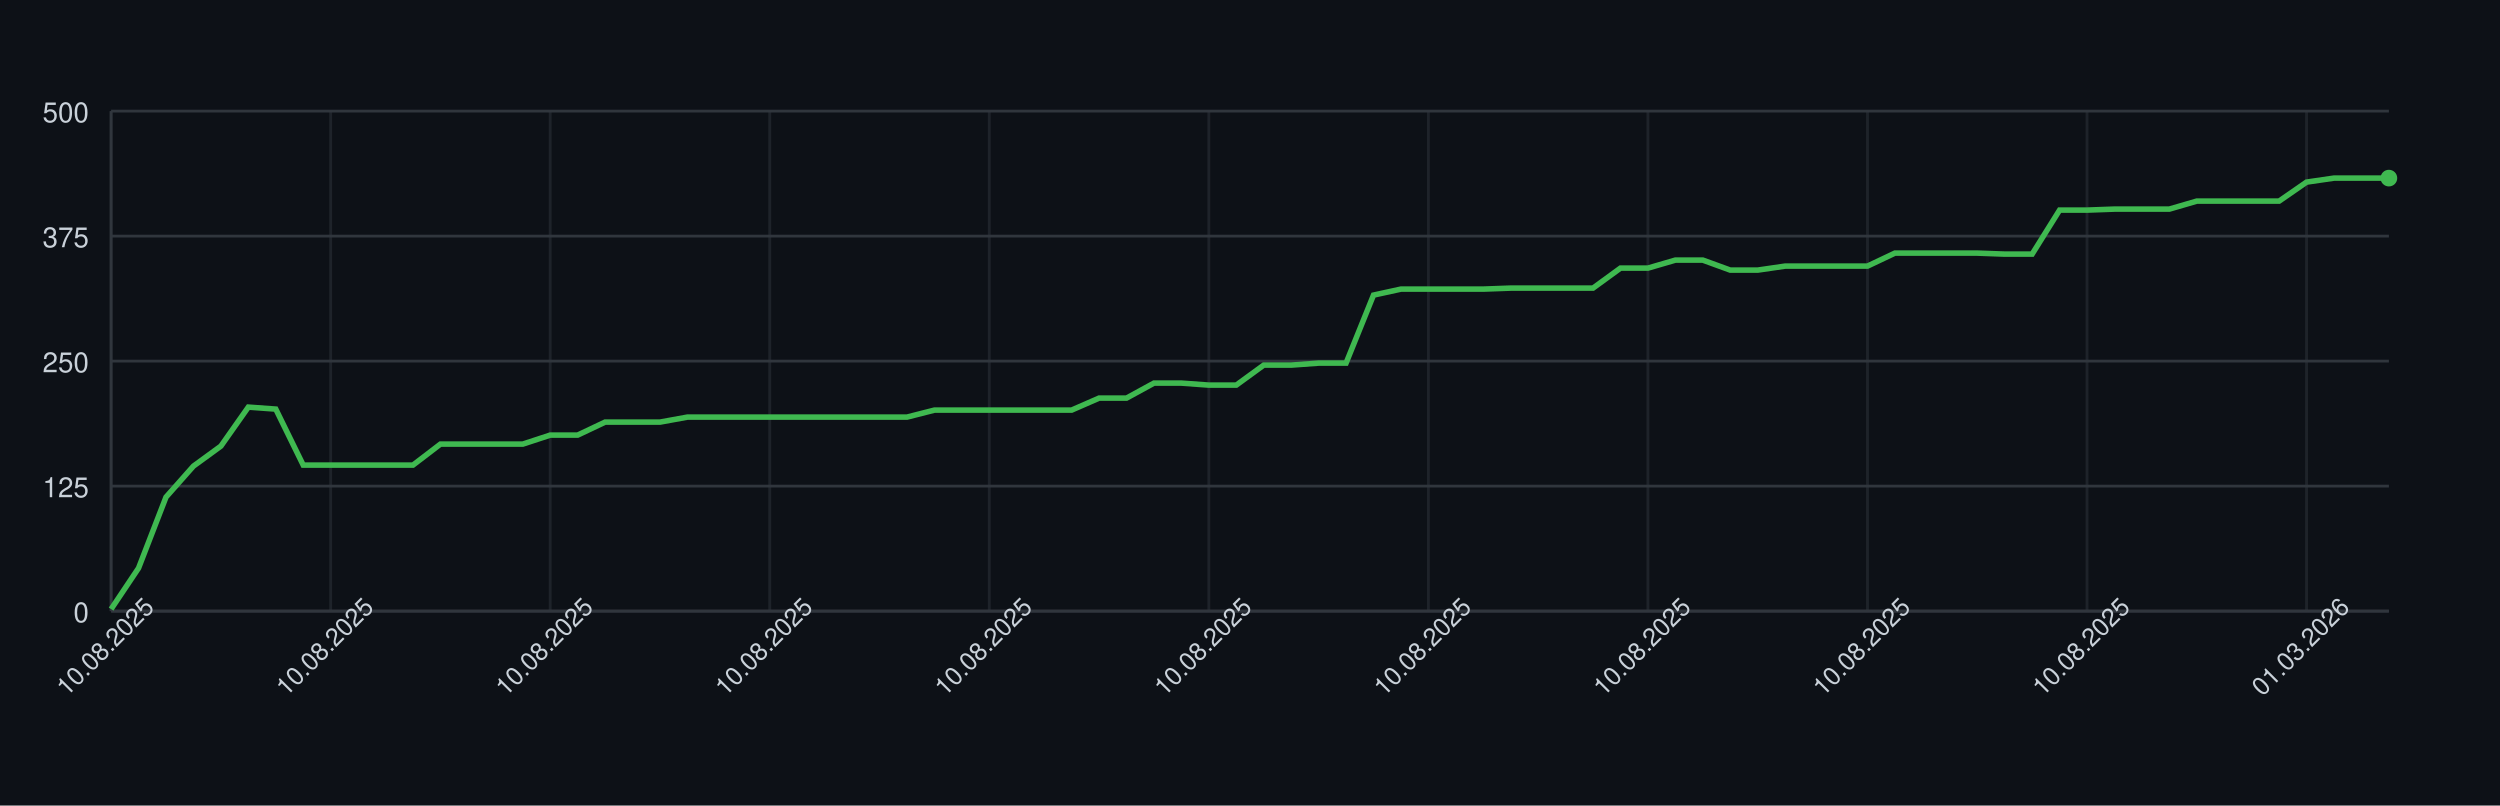
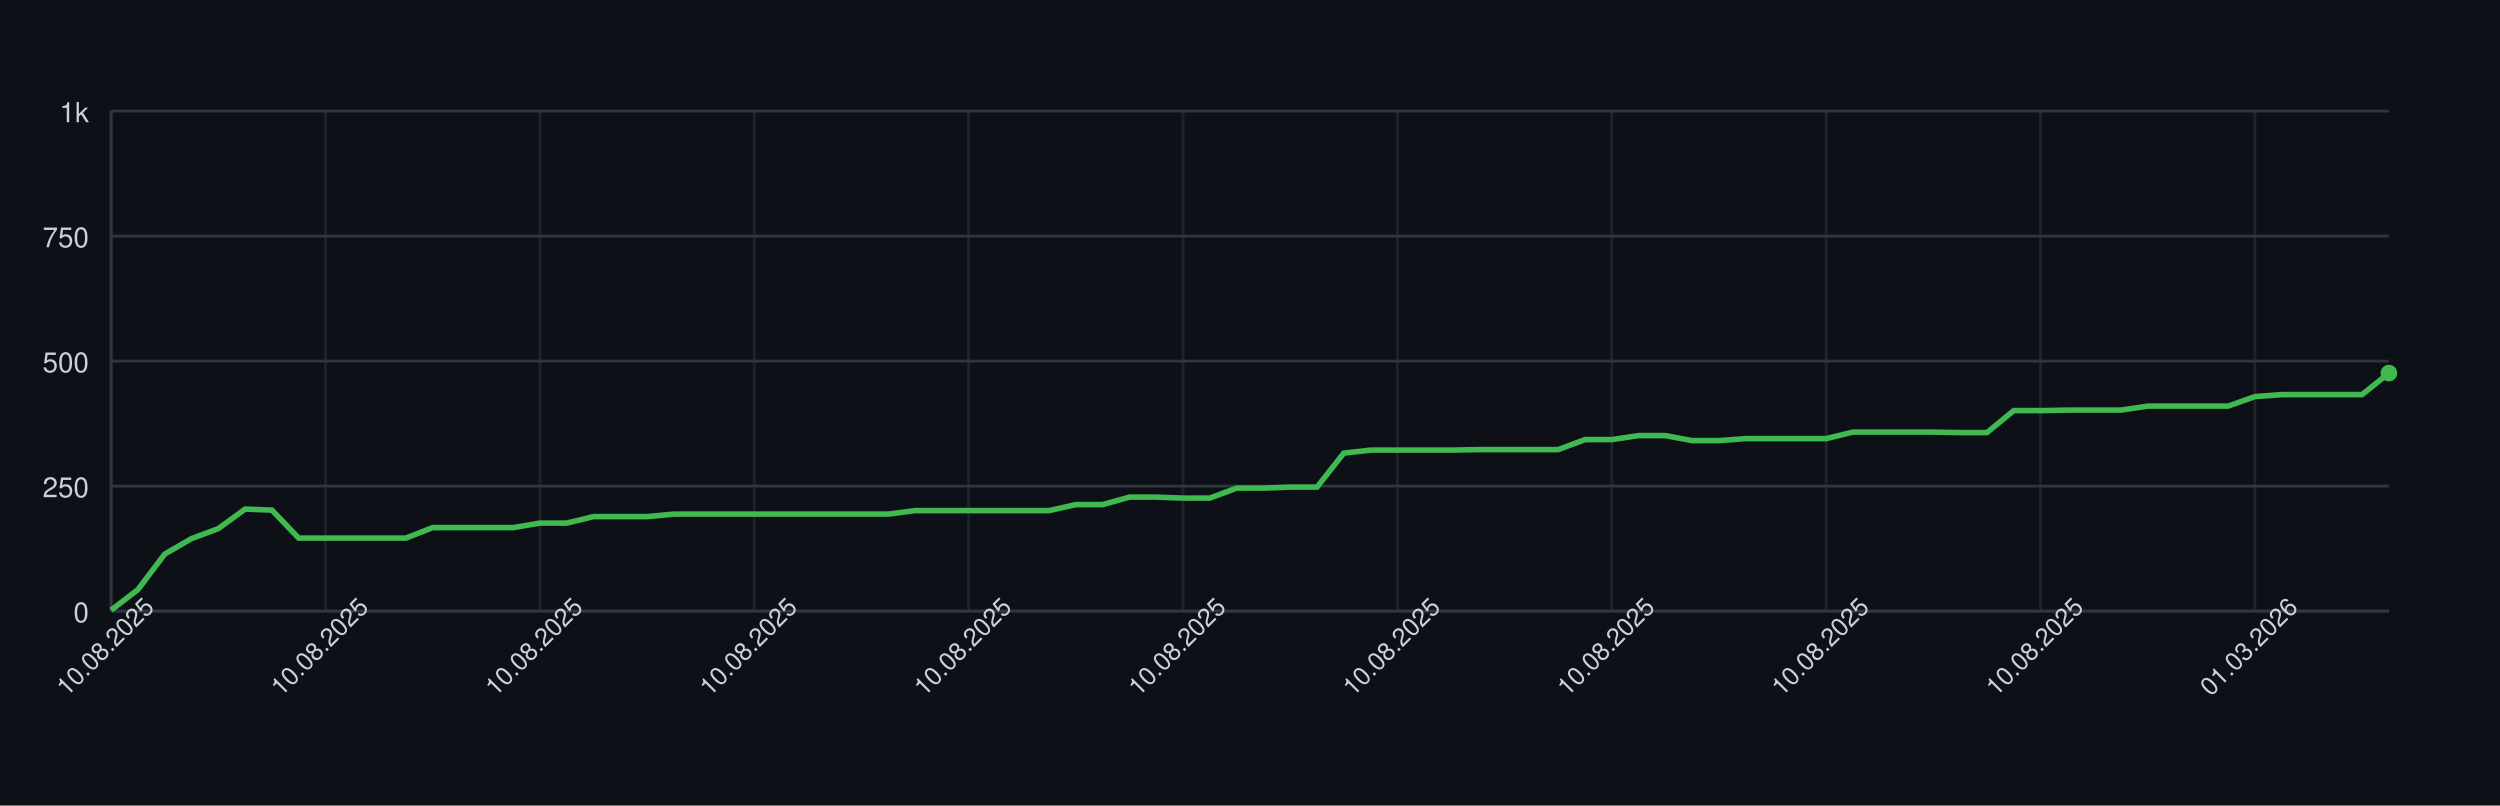
<svg xmlns="http://www.w3.org/2000/svg" width="900" height="290" style="font-family: -apple-system, BlinkMacSystemFont, 'Segoe UI', Helvetica, Arial, sans-serif;">
  <rect width="100%" height="100%" fill="#0d1117" />
  <g>
    <line x1="40" y1="220.00" x2="860" y2="220.00" stroke="#30363d" />
    <text x="32" y="224.00" font-size="10" fill="#c9d1d9" text-anchor="end">0</text>
    <line x1="40" y1="175.00" x2="860" y2="175.00" stroke="#30363d" />
-     <text x="32" y="179.00" font-size="10" fill="#c9d1d9" text-anchor="end">125</text>
+     <text x="32" y="179.00" font-size="10" fill="#c9d1d9" text-anchor="end">250</text>
    <line x1="40" y1="130.00" x2="860" y2="130.00" stroke="#30363d" />
-     <text x="32" y="134.00" font-size="10" fill="#c9d1d9" text-anchor="end">250</text>
+     <text x="32" y="134.00" font-size="10" fill="#c9d1d9" text-anchor="end">500</text>
    <line x1="40" y1="85.00" x2="860" y2="85.00" stroke="#30363d" />
-     <text x="32" y="89.00" font-size="10" fill="#c9d1d9" text-anchor="end">375</text>
+     <text x="32" y="89.00" font-size="10" fill="#c9d1d9" text-anchor="end">750</text>
    <line x1="40" y1="40.00" x2="860" y2="40.00" stroke="#30363d" />
-     <text x="32" y="44.00" font-size="10" fill="#c9d1d9" text-anchor="end">500</text>
+     <text x="32" y="44.00" font-size="10" fill="#c9d1d9" text-anchor="end">1k</text>
    <line x1="40.00" y1="40" x2="40.00" y2="220" stroke="#30363d" opacity="0.5" />
-     <line x1="119.04" y1="40" x2="119.04" y2="220" stroke="#30363d" opacity="0.5" />
-     <line x1="198.07" y1="40" x2="198.07" y2="220" stroke="#30363d" opacity="0.5" />
-     <line x1="277.11" y1="40" x2="277.11" y2="220" stroke="#30363d" opacity="0.5" />
-     <line x1="356.14" y1="40" x2="356.14" y2="220" stroke="#30363d" opacity="0.5" />
-     <line x1="435.18" y1="40" x2="435.18" y2="220" stroke="#30363d" opacity="0.5" />
-     <line x1="514.22" y1="40" x2="514.22" y2="220" stroke="#30363d" opacity="0.5" />
-     <line x1="593.25" y1="40" x2="593.25" y2="220" stroke="#30363d" opacity="0.5" />
-     <line x1="672.29" y1="40" x2="672.29" y2="220" stroke="#30363d" opacity="0.5" />
-     <line x1="751.33" y1="40" x2="751.33" y2="220" stroke="#30363d" opacity="0.5" />
-     <line x1="830.36" y1="40" x2="830.36" y2="220" stroke="#30363d" opacity="0.5" />
+     <line x1="117.18" y1="40" x2="117.18" y2="220" stroke="#30363d" opacity="0.5" />
+     <line x1="194.35" y1="40" x2="194.35" y2="220" stroke="#30363d" opacity="0.5" />
+     <line x1="271.53" y1="40" x2="271.53" y2="220" stroke="#30363d" opacity="0.5" />
+     <line x1="348.71" y1="40" x2="348.71" y2="220" stroke="#30363d" opacity="0.5" />
+     <line x1="425.88" y1="40" x2="425.88" y2="220" stroke="#30363d" opacity="0.5" />
+     <line x1="503.06" y1="40" x2="503.06" y2="220" stroke="#30363d" opacity="0.5" />
+     <line x1="580.24" y1="40" x2="580.24" y2="220" stroke="#30363d" opacity="0.5" />
+     <line x1="657.41" y1="40" x2="657.41" y2="220" stroke="#30363d" opacity="0.5" />
+     <line x1="734.59" y1="40" x2="734.59" y2="220" stroke="#30363d" opacity="0.5" />
+     <line x1="811.76" y1="40" x2="811.76" y2="220" stroke="#30363d" opacity="0.5" />
    <line x1="40" y1="220" x2="860" y2="220" stroke="#30363d" />
    <line x1="40" y1="40" x2="40" y2="220" stroke="#30363d" />
-     <path d="M 40.00 219.28 L 49.88 204.52 L 59.76 178.96 L 69.64 167.80 L 79.52 160.60 L 89.40 146.56 L 99.28 147.28 L 109.16 167.44 L 119.04 167.44 L 128.92 167.44 L 138.80 167.44 L 148.67 167.44 L 158.55 159.88 L 168.43 159.88 L 178.31 159.88 L 188.19 159.88 L 198.07 156.64 L 207.95 156.64 L 217.83 151.96 L 227.71 151.96 L 237.59 151.96 L 247.47 150.16 L 257.35 150.16 L 267.23 150.16 L 277.11 150.16 L 286.99 150.16 L 296.87 150.16 L 306.75 150.16 L 316.63 150.16 L 326.51 150.16 L 336.39 147.64 L 346.27 147.64 L 356.14 147.64 L 366.02 147.64 L 375.90 147.64 L 385.78 147.64 L 395.66 143.32 L 405.54 143.32 L 415.42 137.92 L 425.30 137.92 L 435.18 138.64 L 445.06 138.64 L 454.94 131.44 L 464.82 131.44 L 474.70 130.72 L 484.58 130.72 L 494.46 106.24 L 504.34 104.08 L 514.22 104.08 L 524.10 104.08 L 533.98 104.08 L 543.86 103.72 L 553.73 103.72 L 563.61 103.72 L 573.49 103.72 L 583.37 96.52 L 593.25 96.52 L 603.13 93.64 L 613.01 93.64 L 622.89 97.24 L 632.77 97.24 L 642.65 95.80 L 652.53 95.80 L 662.41 95.80 L 672.29 95.80 L 682.17 91.12 L 692.05 91.12 L 701.93 91.12 L 711.81 91.12 L 721.69 91.48 L 731.57 91.48 L 741.45 75.64 L 751.33 75.64 L 761.20 75.28 L 771.08 75.28 L 780.96 75.28 L 790.84 72.40 L 800.72 72.40 L 810.60 72.40 L 820.48 72.40 L 830.36 65.56 L 840.24 64.12 L 850.12 64.12 L 860.00 64.12" fill="none" stroke="#3fb950" stroke-width="2" />
-     <circle cx="860.00" cy="64.12" r="3" fill="#3fb950" />
+     <path d="M 40.00 219.64 L 49.65 212.26 L 59.29 199.48 L 68.94 193.90 L 78.59 190.30 L 88.24 183.28 L 97.88 183.64 L 107.53 193.72 L 117.18 193.72 L 126.82 193.72 L 136.47 193.72 L 146.12 193.72 L 155.76 189.94 L 165.41 189.94 L 175.06 189.94 L 184.71 189.94 L 194.35 188.32 L 204.00 188.32 L 213.65 185.98 L 223.29 185.98 L 232.94 185.98 L 242.59 185.08 L 252.24 185.08 L 261.88 185.08 L 271.53 185.08 L 281.18 185.08 L 290.82 185.08 L 300.47 185.08 L 310.12 185.08 L 319.76 185.08 L 329.41 183.82 L 339.06 183.82 L 348.71 183.82 L 358.35 183.82 L 368.00 183.82 L 377.65 183.82 L 387.29 181.66 L 396.94 181.66 L 406.59 178.96 L 416.24 178.96 L 425.88 179.32 L 435.53 179.32 L 445.18 175.72 L 454.82 175.72 L 464.47 175.36 L 474.12 175.36 L 483.76 163.12 L 493.41 162.04 L 503.06 162.04 L 512.71 162.04 L 522.35 162.04 L 532.00 161.86 L 541.65 161.86 L 551.29 161.86 L 560.94 161.86 L 570.59 158.26 L 580.24 158.26 L 589.88 156.82 L 599.53 156.82 L 609.18 158.62 L 618.82 158.62 L 628.47 157.90 L 638.12 157.90 L 647.76 157.90 L 657.41 157.90 L 667.06 155.56 L 676.71 155.56 L 686.35 155.56 L 696.00 155.56 L 705.65 155.74 L 715.29 155.74 L 724.94 147.82 L 734.59 147.82 L 744.24 147.64 L 753.88 147.64 L 763.53 147.64 L 773.18 146.20 L 782.82 146.20 L 792.47 146.20 L 802.12 146.20 L 811.76 142.78 L 821.41 142.06 L 831.06 142.06 L 840.71 142.06 L 850.35 142.06 L 860.00 134.32" fill="none" stroke="#3fb950" stroke-width="2" />
+     <circle cx="860.00" cy="134.32" r="3" fill="#3fb950" />
    <text x="40.00" y="235.00" font-size="9" fill="#c9d1d9" text-anchor="middle" transform="rotate(-45 40.00 235.00)">10.08.2025</text>
-     <text x="119.04" y="235.00" font-size="9" fill="#c9d1d9" text-anchor="middle" transform="rotate(-45 119.04 235.00)">10.08.2025</text>
-     <text x="198.07" y="235.00" font-size="9" fill="#c9d1d9" text-anchor="middle" transform="rotate(-45 198.07 235.00)">10.08.2025</text>
-     <text x="277.11" y="235.00" font-size="9" fill="#c9d1d9" text-anchor="middle" transform="rotate(-45 277.11 235.00)">10.08.2025</text>
-     <text x="356.14" y="235.00" font-size="9" fill="#c9d1d9" text-anchor="middle" transform="rotate(-45 356.14 235.00)">10.08.2025</text>
-     <text x="435.18" y="235.00" font-size="9" fill="#c9d1d9" text-anchor="middle" transform="rotate(-45 435.18 235.00)">10.08.2025</text>
-     <text x="514.22" y="235.00" font-size="9" fill="#c9d1d9" text-anchor="middle" transform="rotate(-45 514.22 235.00)">10.08.2025</text>
-     <text x="593.25" y="235.00" font-size="9" fill="#c9d1d9" text-anchor="middle" transform="rotate(-45 593.25 235.00)">10.08.2025</text>
-     <text x="672.29" y="235.00" font-size="9" fill="#c9d1d9" text-anchor="middle" transform="rotate(-45 672.29 235.00)">10.08.2025</text>
-     <text x="751.33" y="235.00" font-size="9" fill="#c9d1d9" text-anchor="middle" transform="rotate(-45 751.33 235.00)">10.08.2025</text>
-     <text x="830.36" y="235.00" font-size="9" fill="#c9d1d9" text-anchor="middle" transform="rotate(-45 830.36 235.00)">01.03.2026</text>
+     <text x="117.18" y="235.00" font-size="9" fill="#c9d1d9" text-anchor="middle" transform="rotate(-45 117.18 235.00)">10.08.2025</text>
+     <text x="194.35" y="235.00" font-size="9" fill="#c9d1d9" text-anchor="middle" transform="rotate(-45 194.35 235.00)">10.08.2025</text>
+     <text x="271.53" y="235.00" font-size="9" fill="#c9d1d9" text-anchor="middle" transform="rotate(-45 271.53 235.00)">10.08.2025</text>
+     <text x="348.71" y="235.00" font-size="9" fill="#c9d1d9" text-anchor="middle" transform="rotate(-45 348.71 235.00)">10.08.2025</text>
+     <text x="425.88" y="235.00" font-size="9" fill="#c9d1d9" text-anchor="middle" transform="rotate(-45 425.88 235.00)">10.08.2025</text>
+     <text x="503.06" y="235.00" font-size="9" fill="#c9d1d9" text-anchor="middle" transform="rotate(-45 503.06 235.00)">10.08.2025</text>
+     <text x="580.24" y="235.00" font-size="9" fill="#c9d1d9" text-anchor="middle" transform="rotate(-45 580.24 235.00)">10.08.2025</text>
+     <text x="657.41" y="235.00" font-size="9" fill="#c9d1d9" text-anchor="middle" transform="rotate(-45 657.41 235.00)">10.08.2025</text>
+     <text x="734.59" y="235.00" font-size="9" fill="#c9d1d9" text-anchor="middle" transform="rotate(-45 734.59 235.00)">10.08.2025</text>
+     <text x="811.76" y="235.00" font-size="9" fill="#c9d1d9" text-anchor="middle" transform="rotate(-45 811.76 235.00)">01.03.2026</text>
  </g>
</svg>
